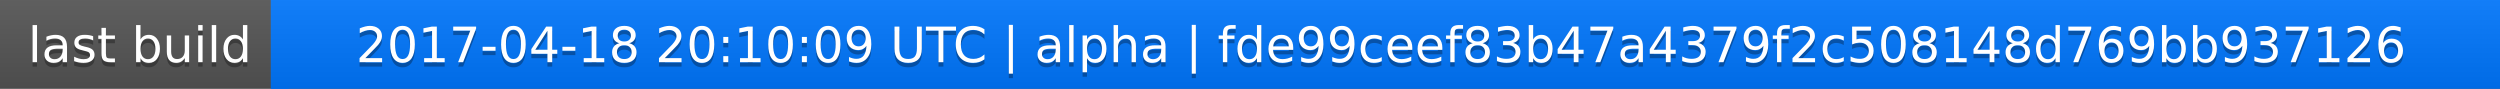
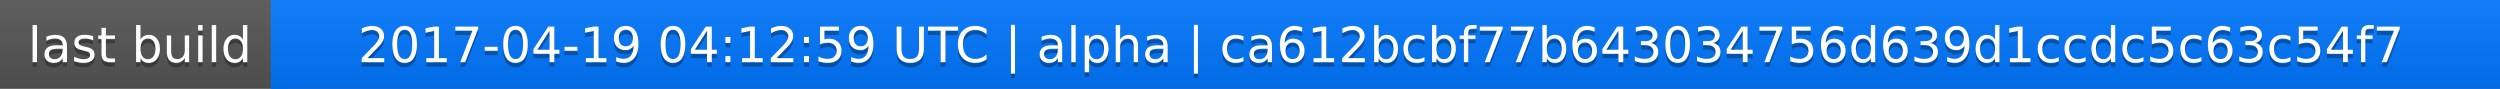
<svg xmlns="http://www.w3.org/2000/svg" width="563" height="20">
  <linearGradient id="a" x2="0" y2="100%">
    <stop offset="0" stop-color="#bbb" stop-opacity=".1" />
    <stop offset="1" stop-opacity=".1" />
  </linearGradient>
  <rect rx="0" width="563" height="20" fill="#555" />
  <rect rx="0" x="61" width="502" height="20" fill="#07f" />
  <path fill="#07f" d="M61 0h4v20h-4z" />
  <rect rx="0" width="563" height="20" fill="url(#a)" />
  <g fill="#fff" text-anchor="middle" font-family="DejaVu Sans,Verdana,Geneva,sans-serif" font-size="11">
    <text x="31.5" y="15" fill="#010101" fill-opacity=".3">last build</text>
    <text x="31.5" y="14">last build</text>
-     <text x="311" y="15" fill="#010101" fill-opacity=".3">2017-04-18 20:10:09 UTC | alpha | fde99ceef83b47a4379f2c508148d769bb937126</text>
-     <text x="311" y="14">2017-04-18 20:10:09 UTC | alpha | fde99ceef83b47a4379f2c508148d769bb937126</text>
+     <text x="311" y="15" fill="#010101" fill-opacity=".3">2017-04-19 04:12:59 UTC | alpha | ca612bcbf77b643034756d639d1ccdc5c63c54f7</text>
+     <text x="311" y="14">2017-04-19 04:12:59 UTC | alpha | ca612bcbf77b643034756d639d1ccdc5c63c54f7</text>
  </g>
</svg>
